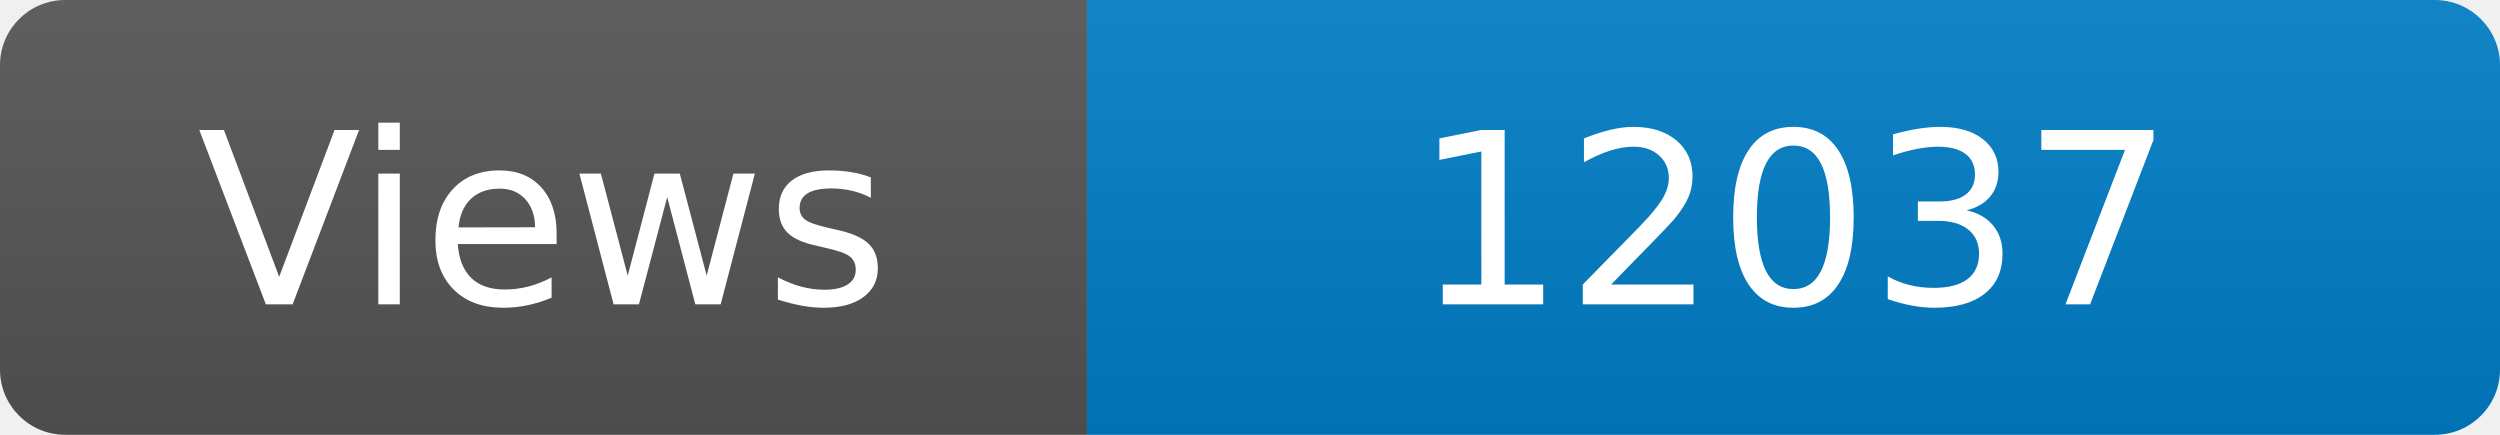
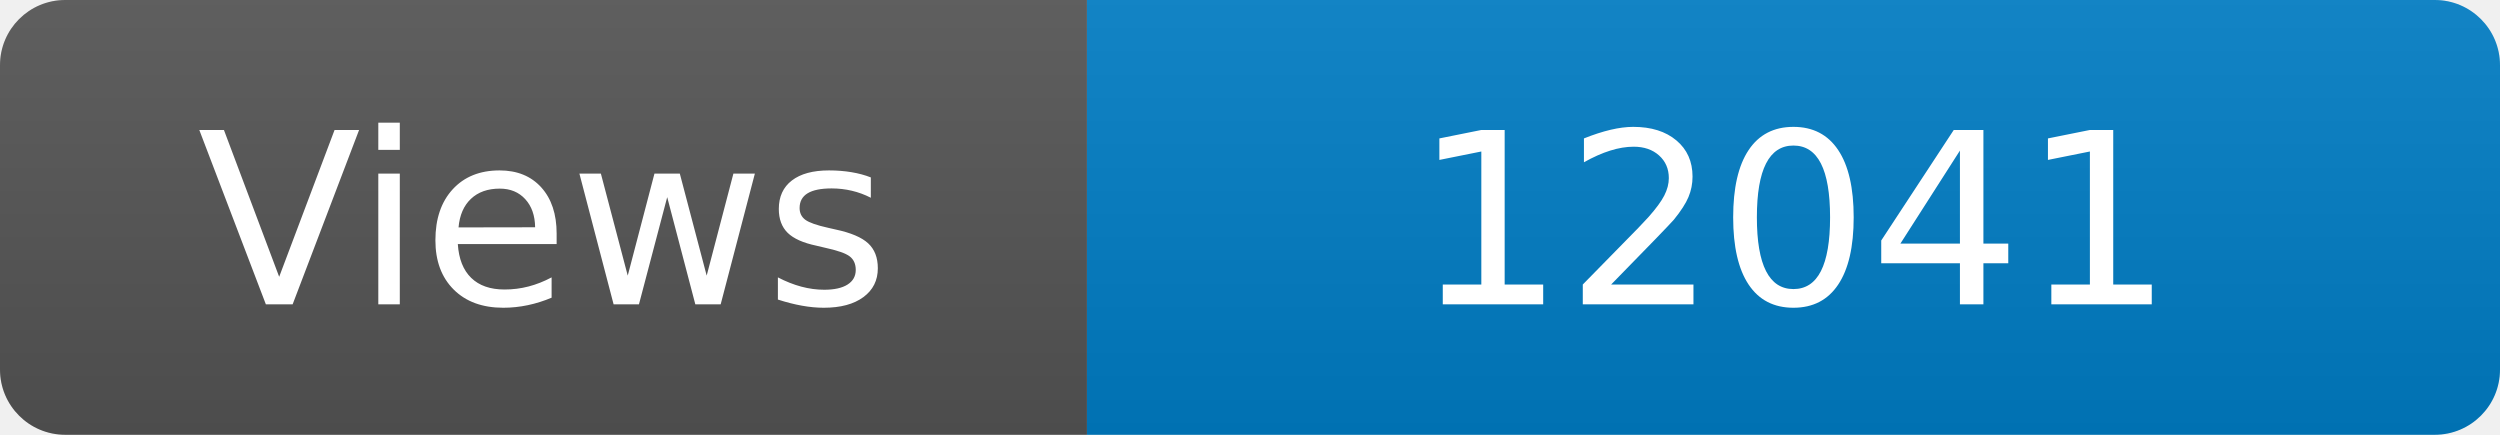
<svg xmlns="http://www.w3.org/2000/svg" width="115" height="20" role="img" aria-label="Maintained?: yes">
  <linearGradient id="s" x2="0" y2="100%">
    <stop offset="0" stop-color="#bbb" stop-opacity=".1" />
    <stop offset="1" stop-opacity=".1" />
  </linearGradient>
  <clipPath id="r">
    <rect width="115" height="20" rx="3" fill="#fff" />
  </clipPath>
  <g clip-path="url(#r)">
    <rect width="50" height="20" fill="#555" />
    <rect x="50" width="160" height="20" fill="#007ec6" />
    <rect width="115" height="20" fill="url(#s)" />
  </g>
  <g fill="#fff" text-anchor="middle" font-family="Verdana,Geneva,DejaVu Sans,sans-serif" font-size="110">
    <text x="250" y="140" transform="scale(.1)" fill="#fff">Views</text>
-     <text x="825" y="140" transform="scale(.1)" fill="#fff">12037</text>
+     <text x="825" y="140" transform="scale(.1)" fill="#fff">12041</text>
  </g>
</svg>
